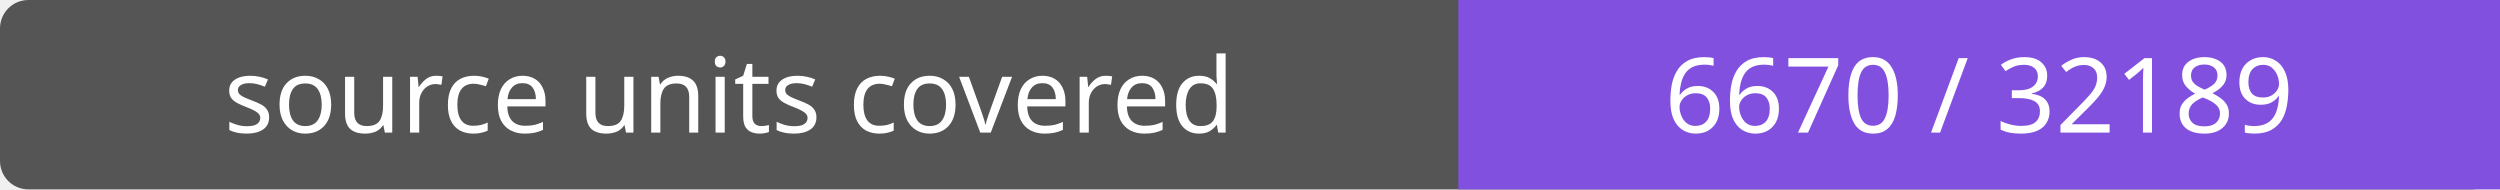
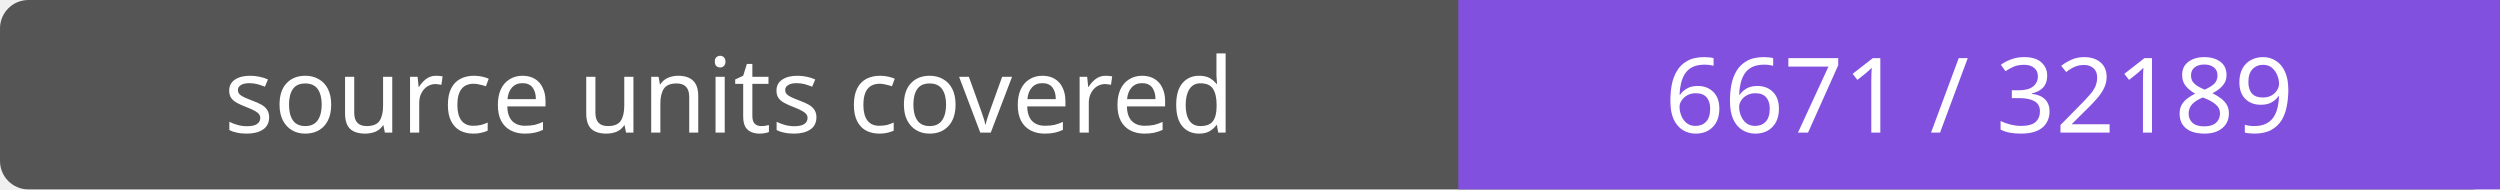
- <svg xmlns="http://www.w3.org/2000/svg" width="264" height="20" role="img" aria-label="source units covered: 6670 / 32189">
+ <svg xmlns="http://www.w3.org/2000/svg" width="264" height="20" role="img" aria-label="source units covered: 6671 / 32189">
  <rect width="264" height="20" rx="3" fill="#555" />
  <path fill="#8250df" d="M154 0h110v20H154z" />
  <g fill="#fff" text-anchor="middle" font-family="Verdana,sans-serif" font-size="11">
    <text x="77.0" y="14">source units covered</text>
-     <text x="209.0" y="14">6670 / 32189</text>
+     <text x="209.0" y="14">6671 / 32189</text>
  </g>
</svg>
